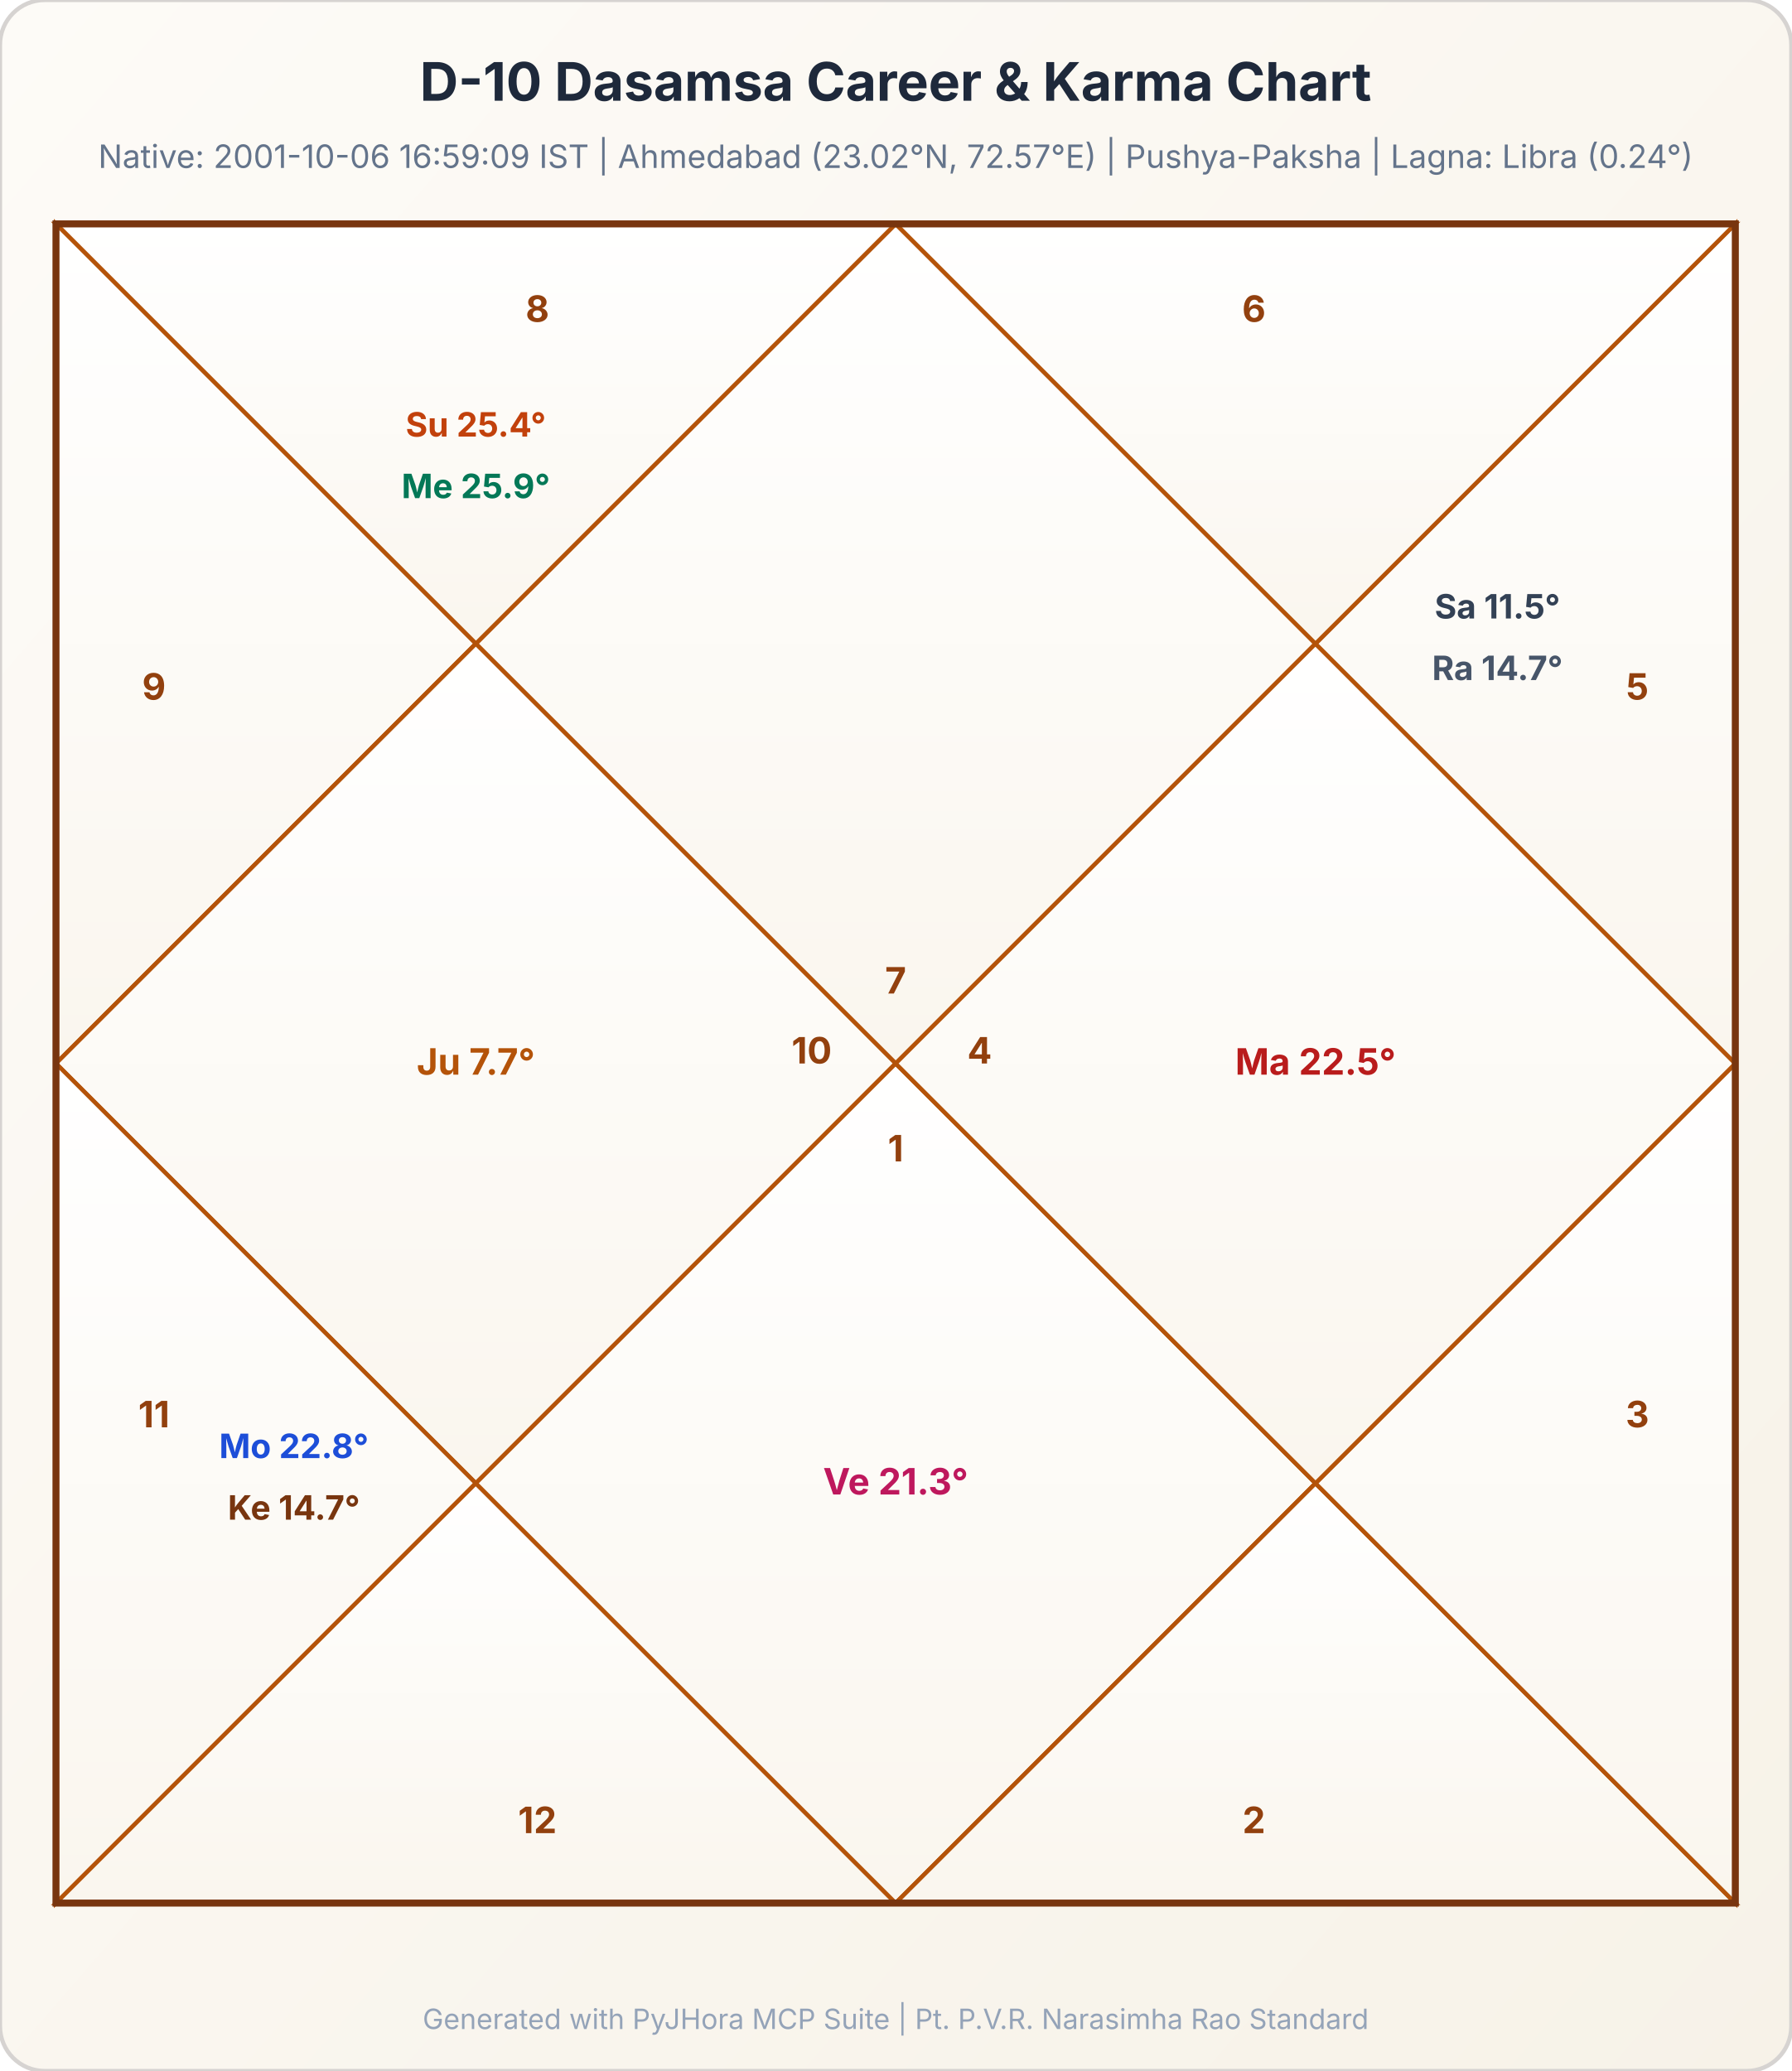
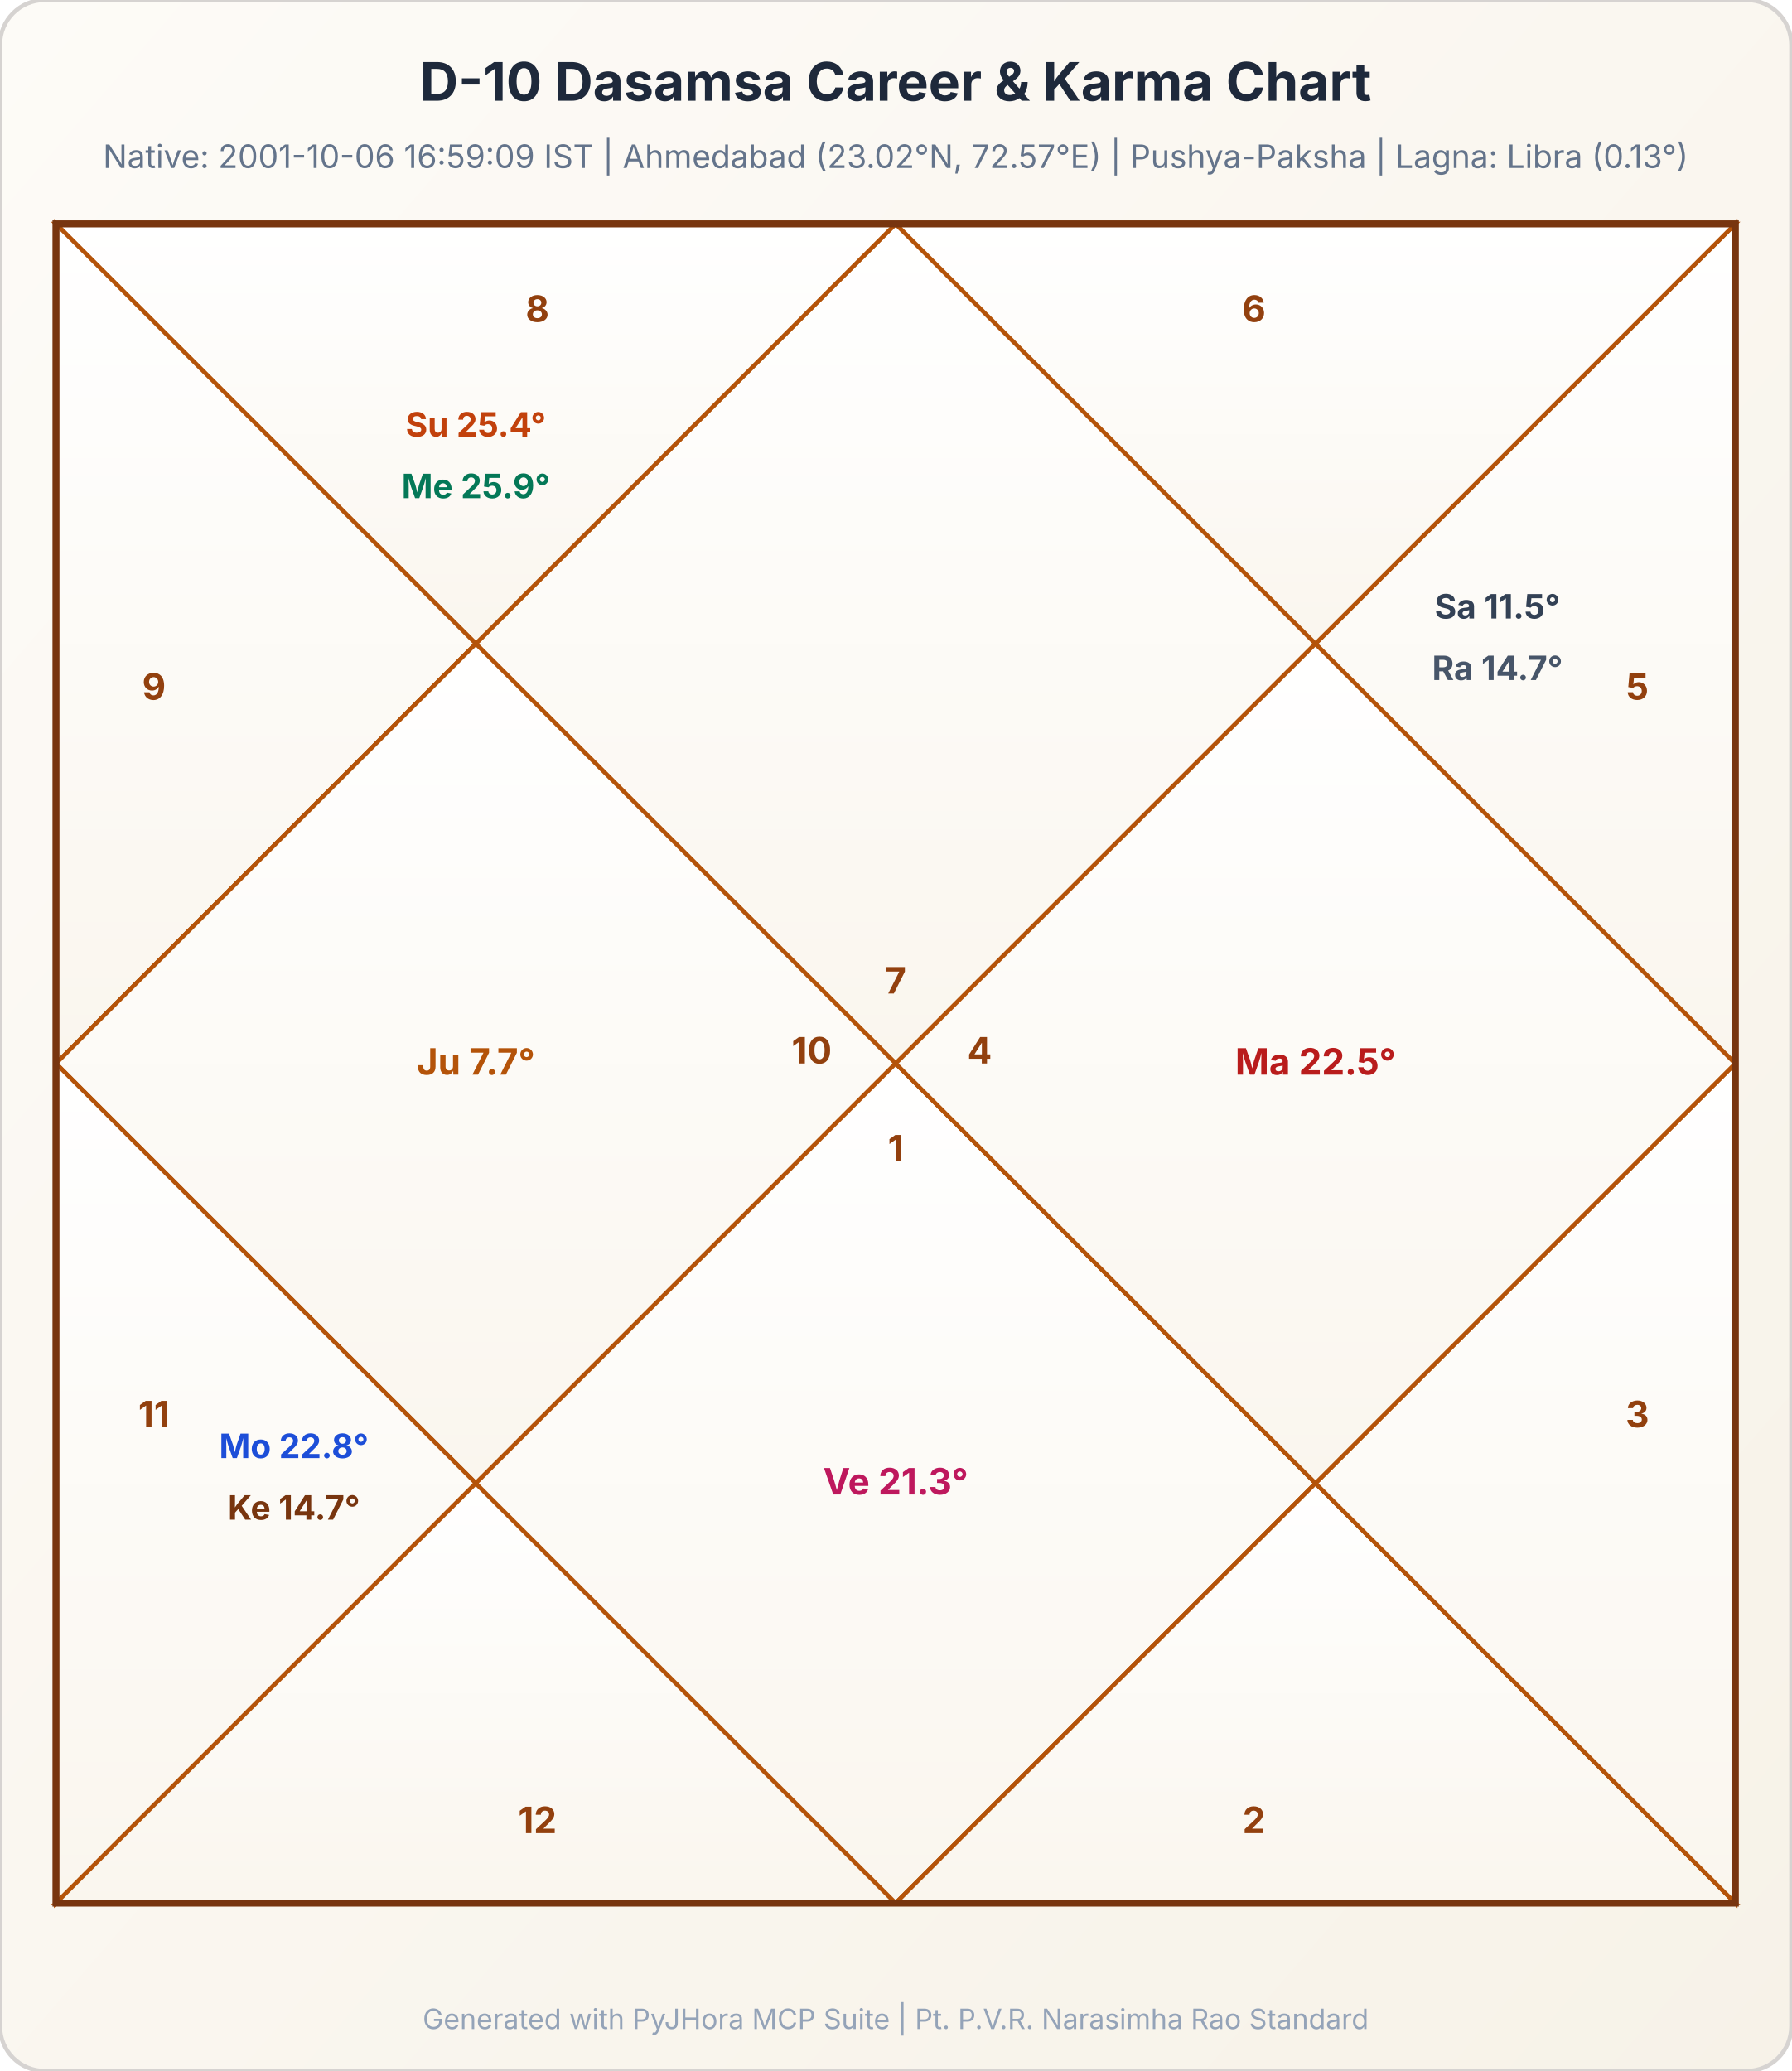
<svg xmlns="http://www.w3.org/2000/svg" baseProfile="full" height="740px" version="1.1" viewBox="0 0 640 740" width="640px">
  <defs>
    <linearGradient id="bg_grad_10" x1="0" x2="1" y1="0" y2="1">
      <stop offset="0" stop-color="#fdfbf7" />
      <stop offset="1" stop-color="#f7f2e8" />
    </linearGradient>
    <linearGradient id="h_grad_10" x1="0" x2="0" y1="0" y2="1">
      <stop offset="0" stop-color="#ffffff" />
      <stop offset="1" stop-color="#faf6ee" />
    </linearGradient>
  </defs>
  <rect fill="url(#bg_grad_10)" height="740" rx="16" ry="16" stroke="#d6d3d1" stroke-width="1.5" width="640" x="0" y="0" />
  <text fill="#1e293b" font-family="system-ui, -apple-system, sans-serif" font-size="19px" font-weight="bold" text-anchor="middle" x="320.0" y="36">D-10 Dasamsa Career &amp; Karma Chart</text>
-   <text fill="#64748b" font-family="system-ui, -apple-system, sans-serif" font-size="11.5px" text-anchor="middle" x="320.0" y="60">Native: 2001-10-06 16:59:09 IST | Ahmedabad (23.02°N, 72.57°E) | Pushya-Paksha | Lagna: Libra (0.24°)</text>
+   <text fill="#64748b" font-family="system-ui, -apple-system, sans-serif" font-size="11.5px" text-anchor="middle" x="320.0" y="60">Native: 2001-10-06 16:59:09 IST | Ahmedabad (23.02°N, 72.57°E) | Pushya-Paksha | Lagna: Libra (0.13°)</text>
  <polygon fill="url(#h_grad_10)" points="320.0,80 470.0,230.0 320.0,380.0 170.0,230.0" stroke="#b45309" stroke-width="1.5" />
  <polygon fill="url(#h_grad_10)" points="20,80 320.0,80 170.0,230.0" stroke="#b45309" stroke-width="1.5" />
  <polygon fill="url(#h_grad_10)" points="20,80 170.0,230.0 20,380.0" stroke="#b45309" stroke-width="1.5" />
  <polygon fill="url(#h_grad_10)" points="20,380.0 170.0,230.0 320.0,380.0 170.0,530.0" stroke="#b45309" stroke-width="1.5" />
  <polygon fill="url(#h_grad_10)" points="20,380.0 170.0,530.0 20,680" stroke="#b45309" stroke-width="1.5" />
  <polygon fill="url(#h_grad_10)" points="20,680 170.0,530.0 320.0,680" stroke="#b45309" stroke-width="1.5" />
  <polygon fill="url(#h_grad_10)" points="320.0,380.0 470.0,530.0 320.0,680 170.0,530.0" stroke="#b45309" stroke-width="1.5" />
  <polygon fill="url(#h_grad_10)" points="320.0,680 470.0,530.0 620,680" stroke="#b45309" stroke-width="1.5" />
  <polygon fill="url(#h_grad_10)" points="620,680 470.0,530.0 620,380.0" stroke="#b45309" stroke-width="1.5" />
  <polygon fill="url(#h_grad_10)" points="320.0,380.0 470.0,230.0 620,380.0 470.0,530.0" stroke="#b45309" stroke-width="1.5" />
  <polygon fill="url(#h_grad_10)" points="620,380.0 470.0,230.0 620,80" stroke="#b45309" stroke-width="1.5" />
  <polygon fill="url(#h_grad_10)" points="620,80 470.0,230.0 320.0,80" stroke="#b45309" stroke-width="1.5" />
  <rect fill="none" height="600" stroke="#78350f" stroke-width="2.5" width="600" x="20" y="80" />
  <text fill="#92400e" font-family="system-ui, -apple-system, sans-serif" font-size="13px" font-weight="bold" text-anchor="middle" x="320.0" y="355.0">7</text>
  <text fill="#92400e" font-family="system-ui, -apple-system, sans-serif" font-size="13px" font-weight="bold" text-anchor="middle" x="192.0" y="115">8</text>
  <text fill="#92400e" font-family="system-ui, -apple-system, sans-serif" font-size="13px" font-weight="bold" text-anchor="middle" x="55" y="250.0">9</text>
  <text fill="#92400e" font-family="system-ui, -apple-system, sans-serif" font-size="13px" font-weight="bold" text-anchor="middle" x="290.0" y="380.0">10</text>
  <text fill="#92400e" font-family="system-ui, -apple-system, sans-serif" font-size="13px" font-weight="bold" text-anchor="middle" x="55" y="510.0">11</text>
  <text fill="#92400e" font-family="system-ui, -apple-system, sans-serif" font-size="13px" font-weight="bold" text-anchor="middle" x="192.0" y="655">12</text>
  <text fill="#92400e" font-family="system-ui, -apple-system, sans-serif" font-size="13px" font-weight="bold" text-anchor="middle" x="320.0" y="415.0">1</text>
  <text fill="#92400e" font-family="system-ui, -apple-system, sans-serif" font-size="13px" font-weight="bold" text-anchor="middle" x="448.0" y="655">2</text>
  <text fill="#92400e" font-family="system-ui, -apple-system, sans-serif" font-size="13px" font-weight="bold" text-anchor="middle" x="585" y="510.0">3</text>
  <text fill="#92400e" font-family="system-ui, -apple-system, sans-serif" font-size="13px" font-weight="bold" text-anchor="middle" x="350.0" y="380.0">4</text>
  <text fill="#92400e" font-family="system-ui, -apple-system, sans-serif" font-size="13px" font-weight="bold" text-anchor="middle" x="585" y="250.0">5</text>
  <text fill="#92400e" font-family="system-ui, -apple-system, sans-serif" font-size="13px" font-weight="bold" text-anchor="middle" x="448.0" y="115">6</text>
  <text fill="#c2410c" font-family="system-ui, -apple-system, sans-serif" font-size="12px" font-weight="bold" text-anchor="middle" x="170.0" y="156.0">Su 25.4°</text>
  <text fill="#047857" font-family="system-ui, -apple-system, sans-serif" font-size="12px" font-weight="bold" text-anchor="middle" x="170.0" y="178.0">Me 25.9°</text>
  <text fill="#b45309" font-family="system-ui, -apple-system, sans-serif" font-size="13px" font-weight="bold" text-anchor="middle" x="170.0" y="384.0">Ju 7.7°</text>
  <text fill="#1d4ed8" font-family="system-ui, -apple-system, sans-serif" font-size="12px" font-weight="bold" text-anchor="middle" x="105.0" y="521.0">Mo 22.8°</text>
  <text fill="#78350f" font-family="system-ui, -apple-system, sans-serif" font-size="12px" font-weight="bold" text-anchor="middle" x="105.0" y="543.0">Ke 14.7°</text>
  <text fill="#be185d" font-family="system-ui, -apple-system, sans-serif" font-size="13px" font-weight="bold" text-anchor="middle" x="320.0" y="534.0">Ve 21.3°</text>
  <text fill="#b91c1c" font-family="system-ui, -apple-system, sans-serif" font-size="13px" font-weight="bold" text-anchor="middle" x="470.0" y="384.0">Ma 22.5°</text>
  <text fill="#334155" font-family="system-ui, -apple-system, sans-serif" font-size="12px" font-weight="bold" text-anchor="middle" x="535.0" y="221.0">Sa 11.5°</text>
  <text fill="#475569" font-family="system-ui, -apple-system, sans-serif" font-size="12px" font-weight="bold" text-anchor="middle" x="535.0" y="243.0">Ra 14.7°</text>
  <text fill="#94a3b8" font-family="system-ui, -apple-system, sans-serif" font-size="10px" text-anchor="middle" x="320.0" y="725">Generated with PyJHora MCP Suite | Pt. P.V.R. Narasimha Rao Standard</text>
</svg>
